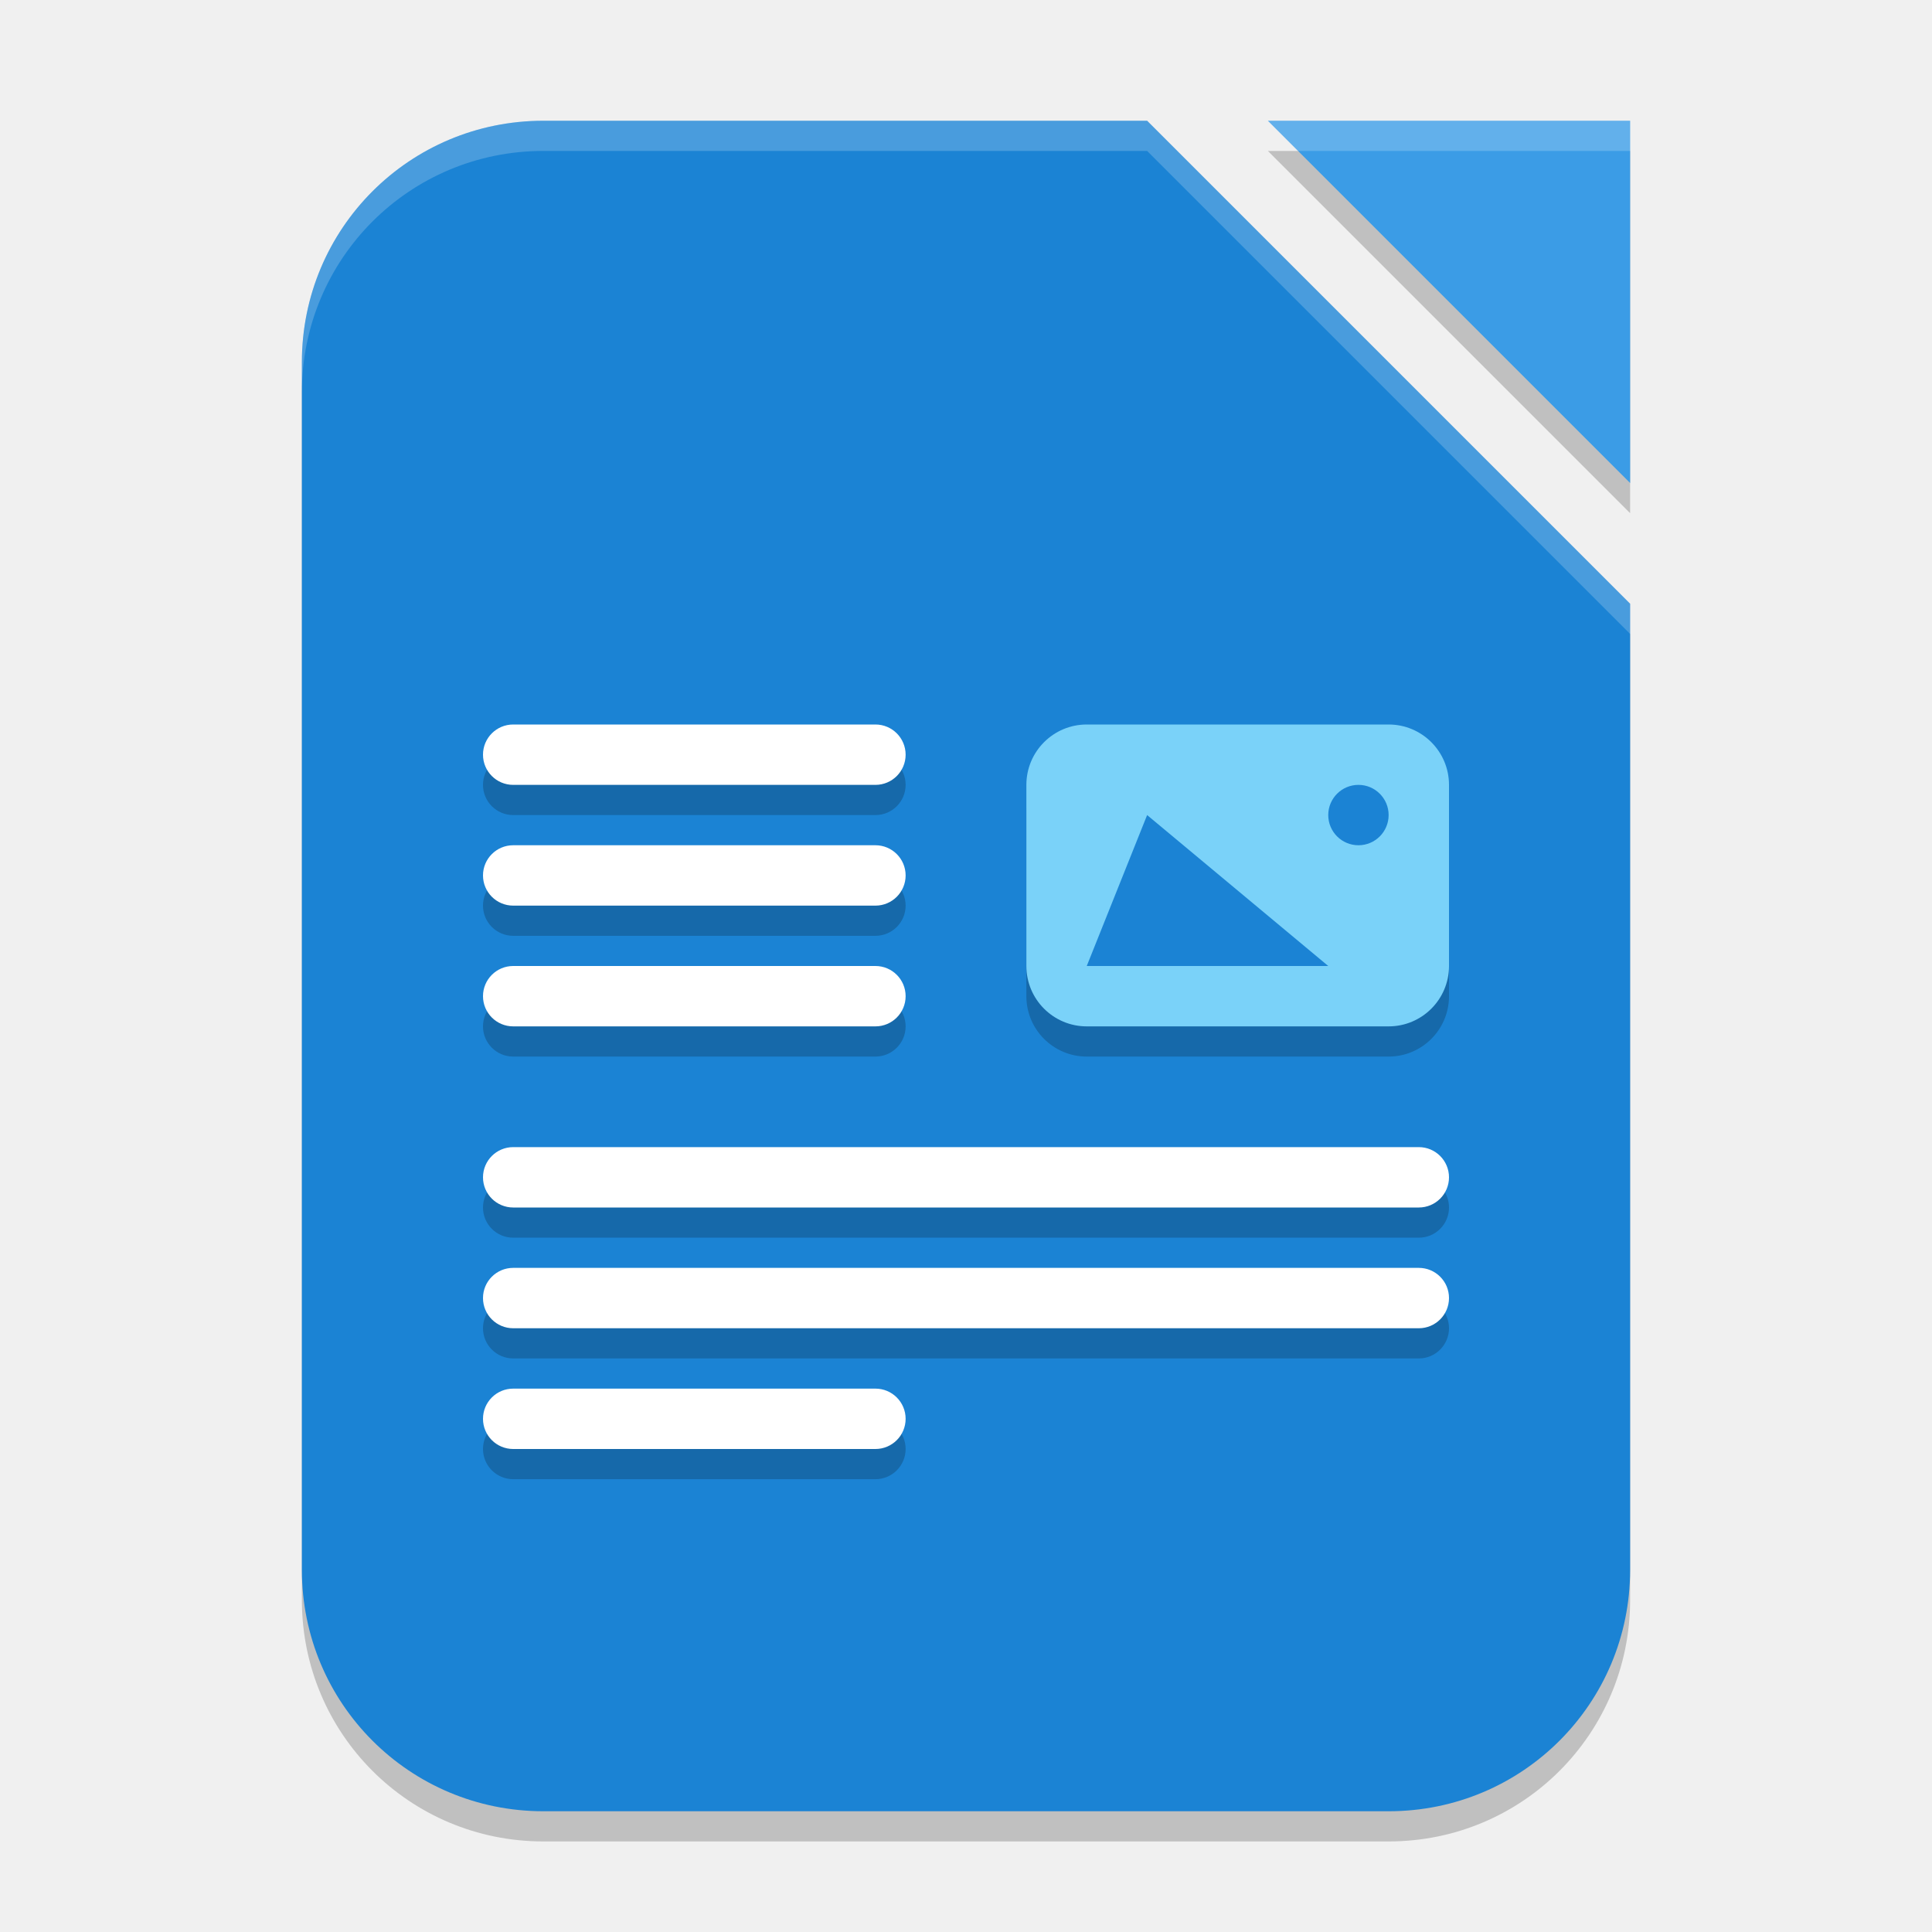
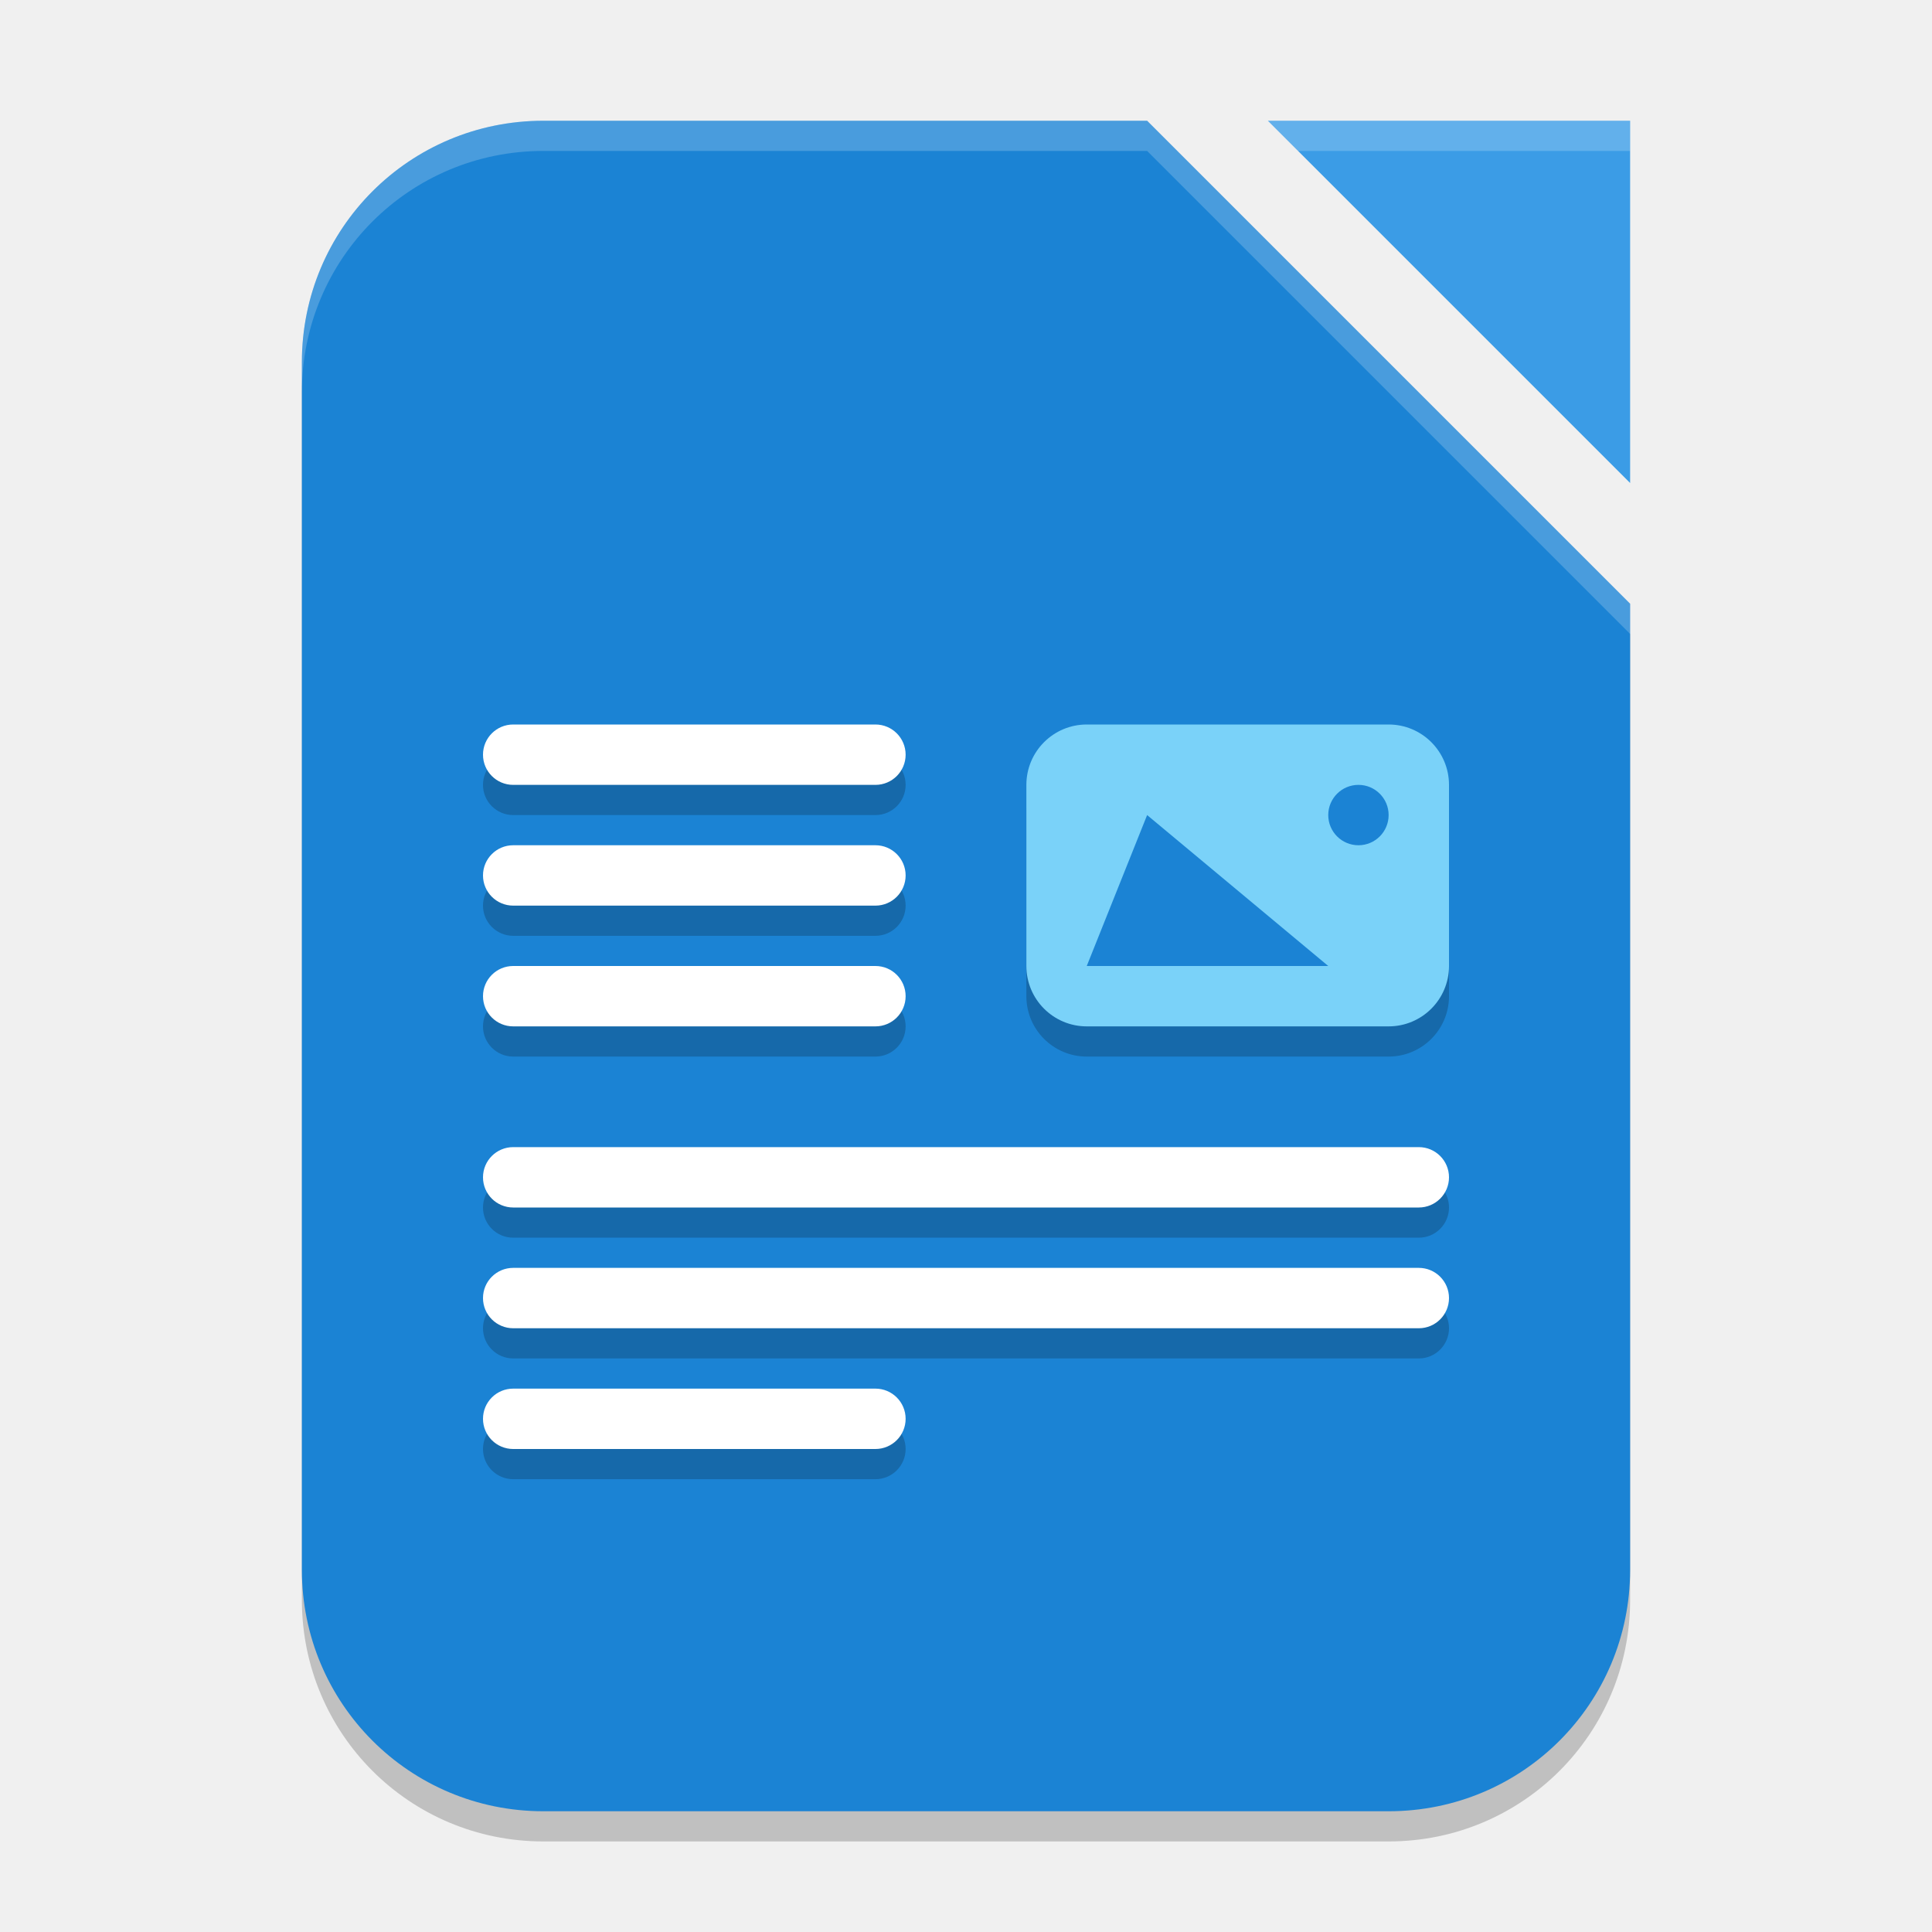
<svg xmlns="http://www.w3.org/2000/svg" width="64" height="64" version="1.1">
-   <path style="opacity:0.2" d="M 42,5 H 54 V 17 Z M 18,5 h 20 l 16,16 v 32 c 0,4.432 -3.568,8 -8,8 H 18 c -4.432,0 -8,-3.568 -8,-8 V 13 c 0,-4.432 3.568,-8 8,-8 z" />
+   <path style="opacity:0.2" d="M 18,5 H 38 L 54,21 V 53 C 54,57.432 50.432,61 46,61 H 18 C 13.568,61 10,57.432 10,53 V 13 C 10,8.568 13.568,5 18,5 Z" />
  <path style="fill:#1b83d4" d="m 18,4 h 20 l 16,16 v 32 c 0,4.432 -3.568,8 -8,8 H 18 c -4.432,0 -8,-3.568 -8,-8 V 12 c 0,-4.432 3.568,-8 8,-8 z" />
  <path style="fill:#3b9ce6" d="M 42,4 H 54 V 16 Z" />
  <g style="opacity:0.2" transform="translate(0,1)">
    <rect width="14" height="10" x="34" y="24" rx="2" ry="2" />
    <rect width="14" height="2" x="16" y="24" rx="1" ry="1" />
    <rect width="14" height="2" x="16" y="28" rx="1" ry="1" />
    <rect width="14" height="2" x="16" y="32" rx="1" ry="1" />
    <rect width="14" height="2" x="16" y="46" rx="1" ry="1" />
    <rect width="32" height="2" x="16" y="42" rx="1" ry="1" />
    <rect width="32" height="2" x="16" y="38" rx="1" ry="1" />
  </g>
  <rect style="fill:#7ad2f9" width="14" height="10" x="34" y="24" rx="2" ry="2" />
  <path style="fill:#ffffff;opacity:0.2" d="M 42 4 L 43 5 L 54 5 L 54 4 L 42 4 z" />
  <path style="opacity:0.2;fill:#ffffff" d="M 18 4 C 13.568 4 10 7.568 10 12 L 10 13 C 10 8.568 13.568 5 18 5 L 38 5 L 54 21 L 54 20 L 38 4 L 18 4 z" />
  <rect style="fill:#ffffff" width="14" height="2" x="16" y="24" rx="1" ry="1" />
  <rect style="fill:#ffffff" width="14" height="2" x="16" y="28" rx="1" ry="1" />
  <rect style="fill:#ffffff" width="14" height="2" x="16" y="32" rx="1" ry="1" />
  <rect style="fill:#ffffff" width="14" height="2" x="16" y="46" rx="1" ry="1" />
  <rect style="fill:#ffffff" width="32" height="2" x="16" y="42" rx="1" ry="1" />
  <rect style="fill:#ffffff" width="32" height="2" x="16" y="38" rx="1" ry="1" />
  <circle style="fill:#1b83d4" cx="45" cy="27" r="1" />
  <path style="fill:#1b83d4" d="M 36,32 38,27 44,32 Z" />
</svg>
